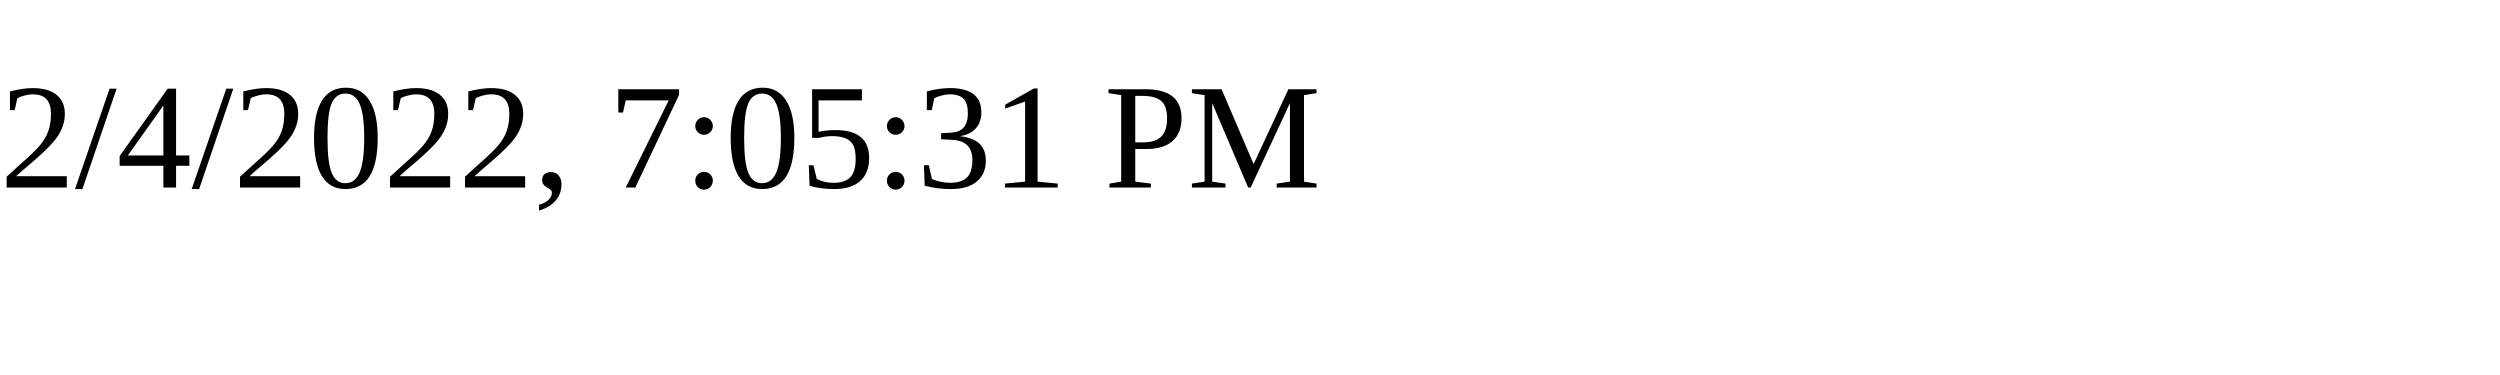
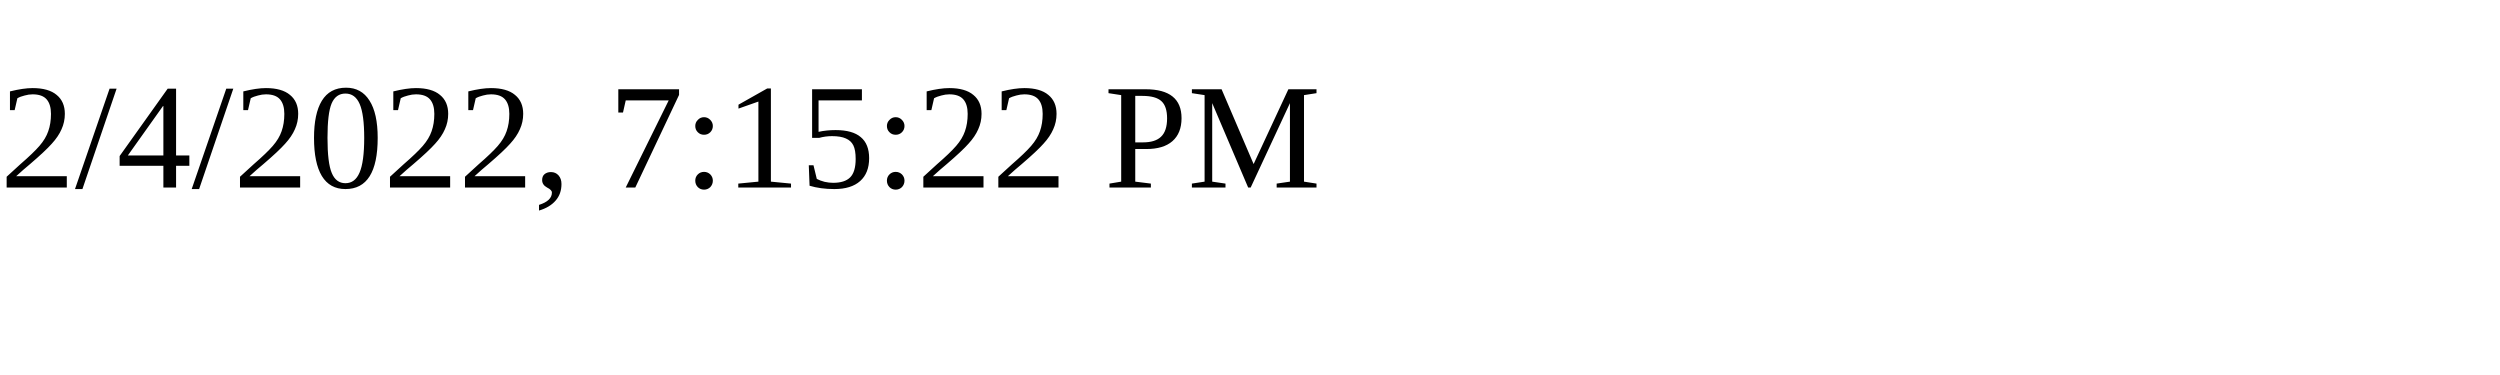
<svg xmlns="http://www.w3.org/2000/svg" height="30" width="200">
-   <text x="0" y="15">2/4/2022, 7:05:31 PM</text>
+   <text x="0" y="15">2/4/2022, 7:15:22 PM</text>
</svg>
